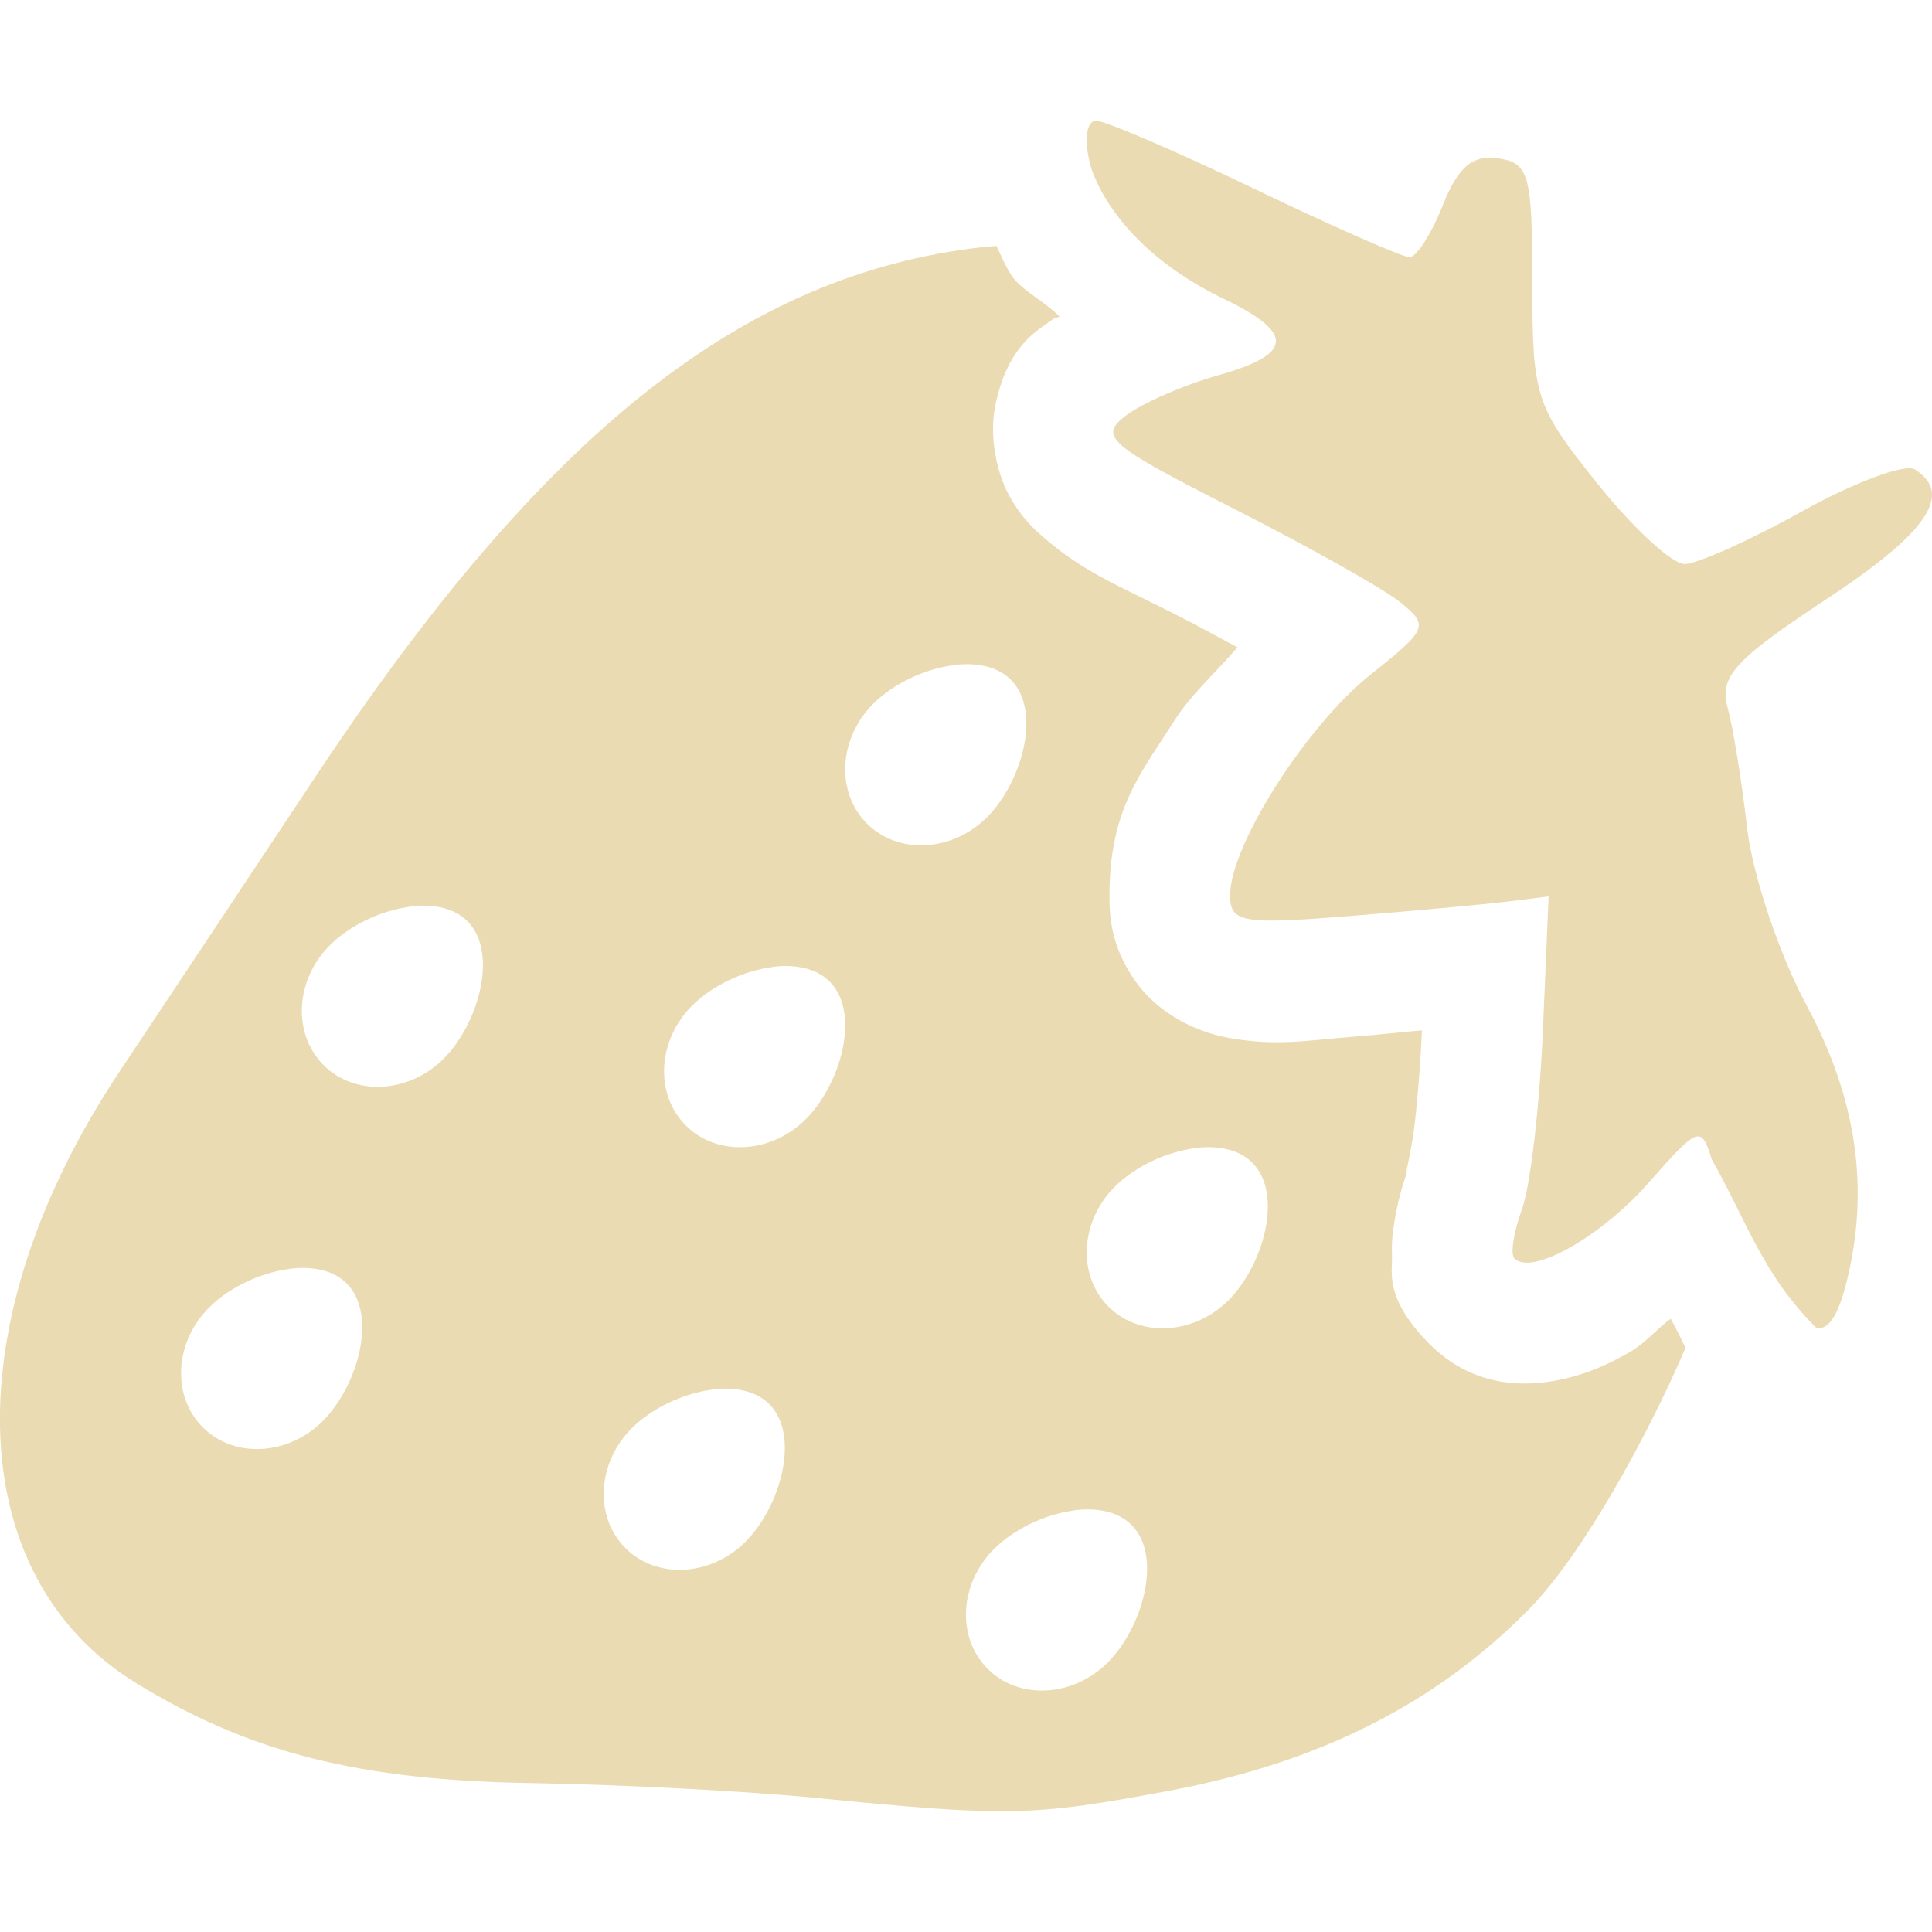
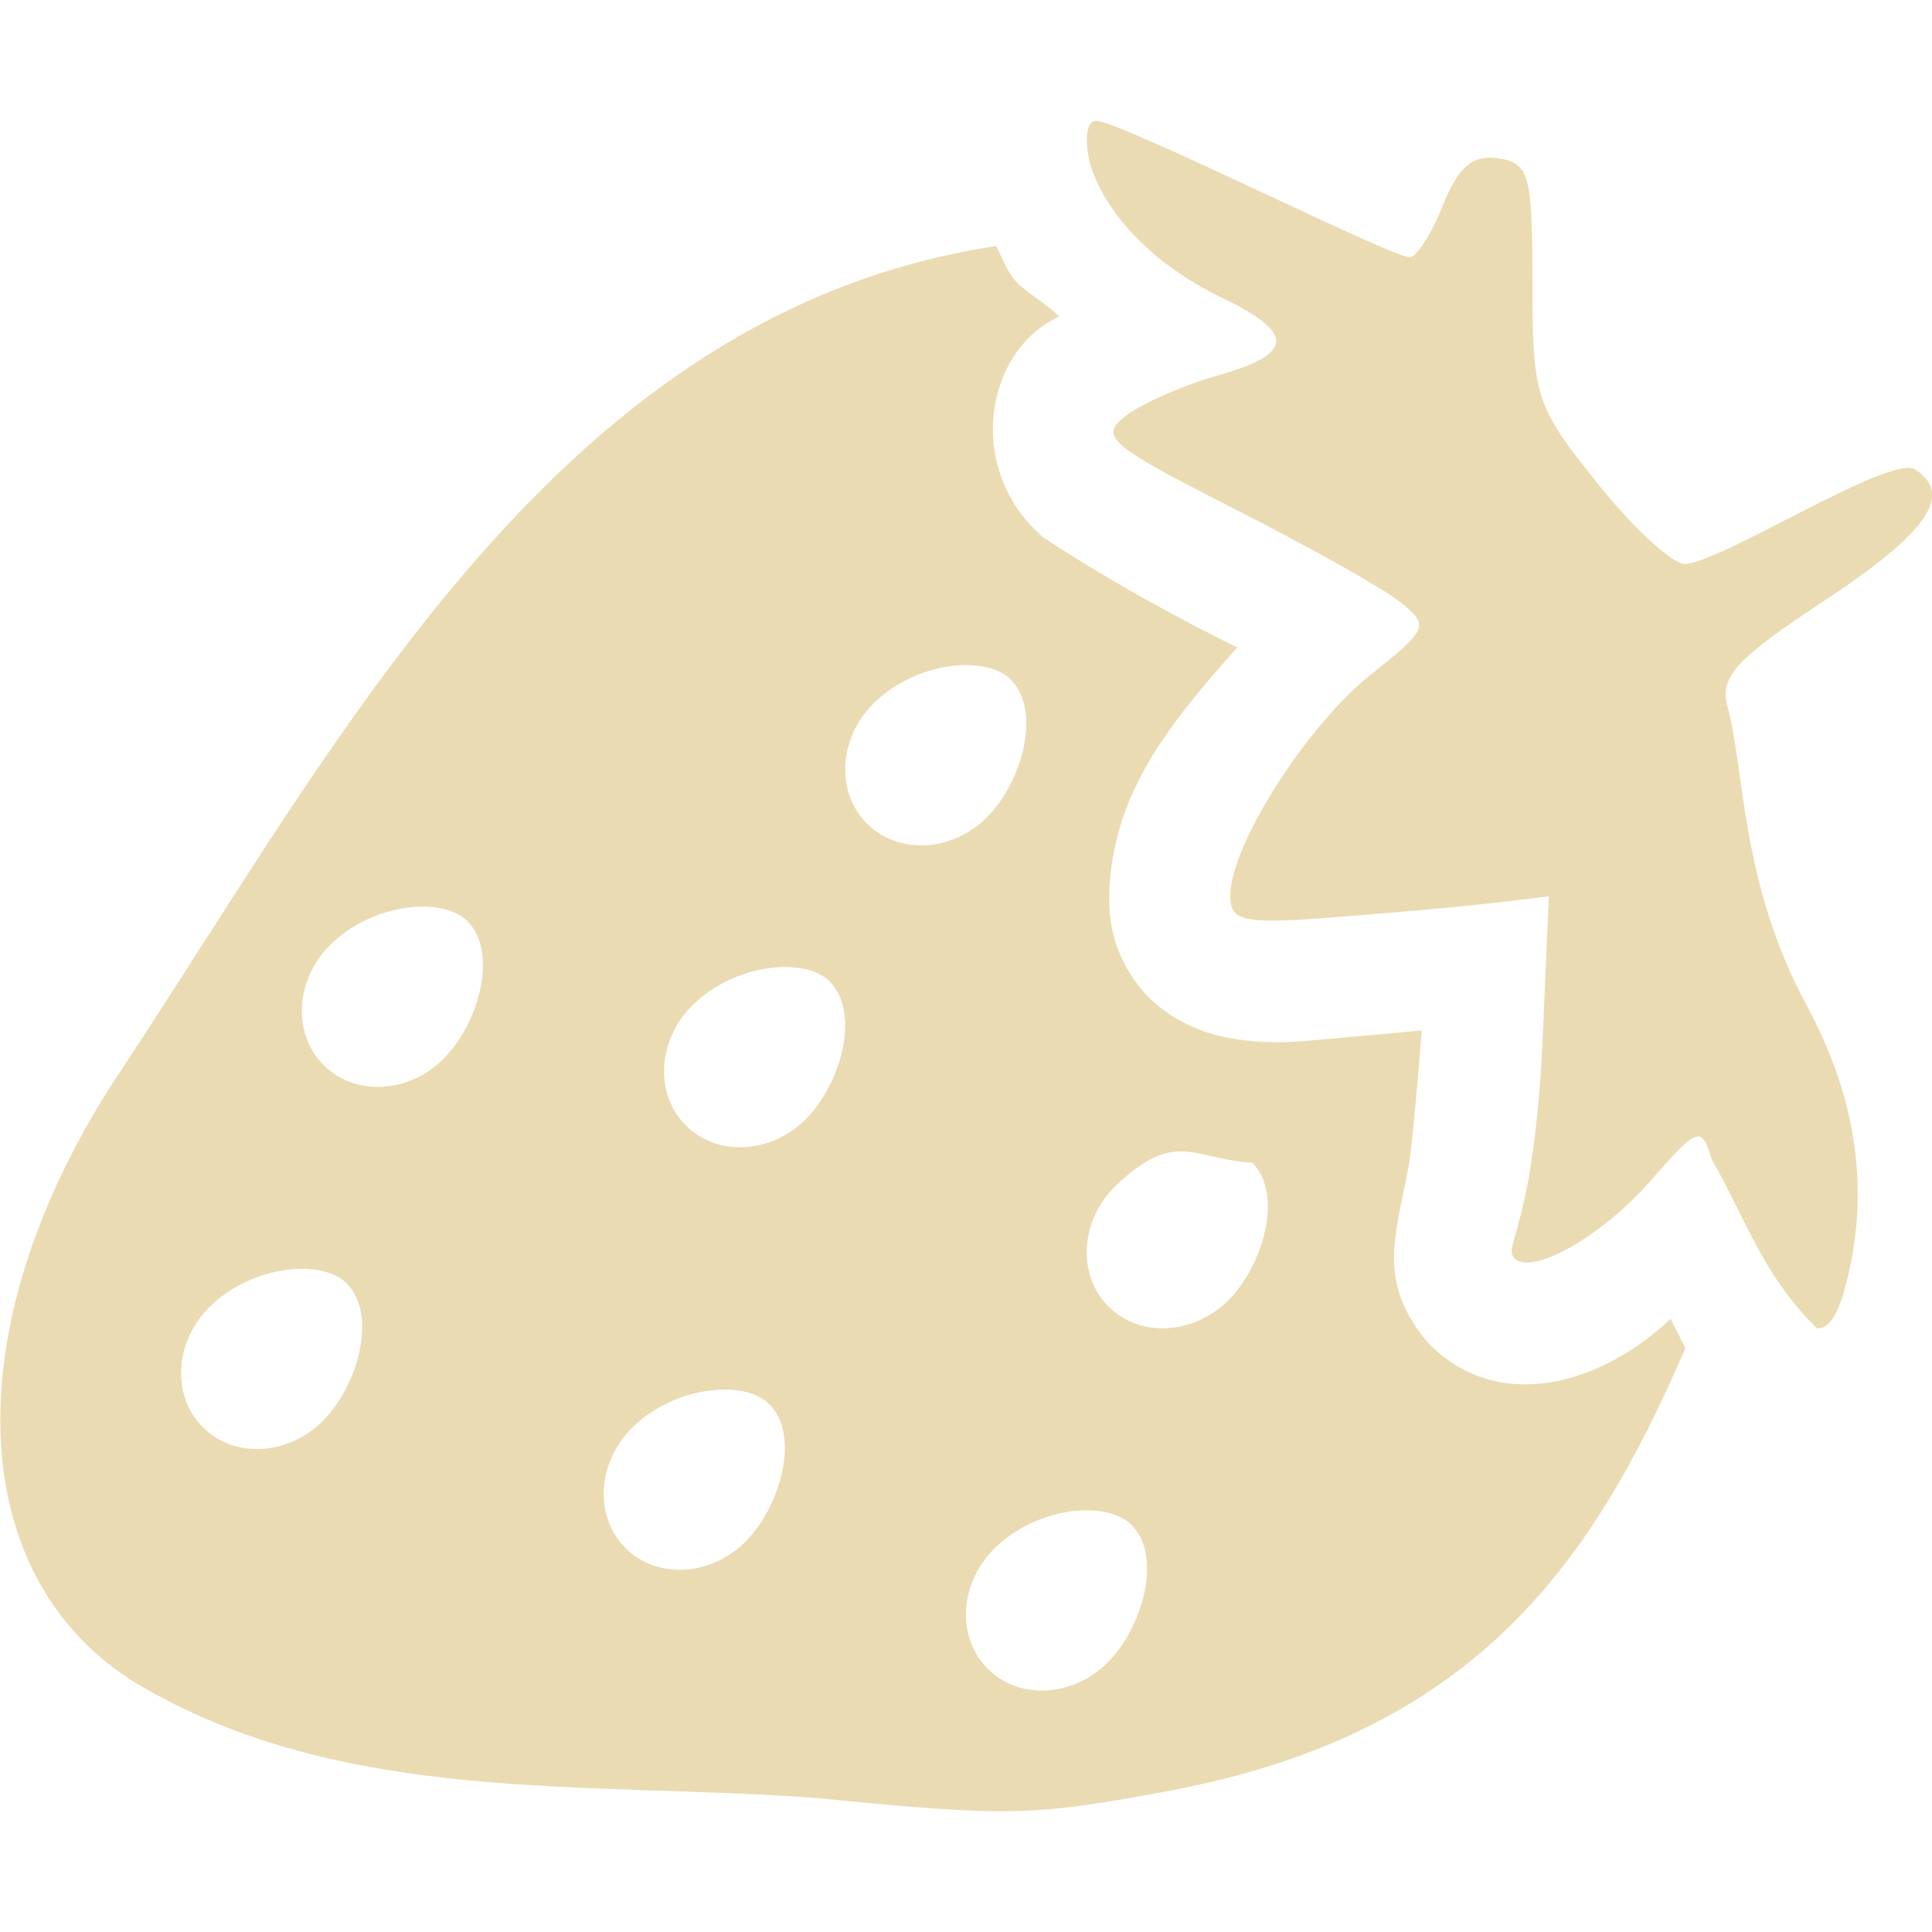
<svg xmlns="http://www.w3.org/2000/svg" width="16" height="16" version="1.1">
  <defs>
-     <style id="current-color-scheme" type="text/css">
-    .ColorScheme-Text { color:#ebdbb2; } .ColorScheme-Highlight { color:#458588; }
-   </style>
+     <style id="current-color-scheme" type="text/css">.ColorScheme-Text { color:#ebdbb2; } .ColorScheme-Highlight { color:#458588; } .ColorScheme-NeutralText { color:#fe8019; } .ColorScheme-PositiveText { color:#689d6a; } .ColorScheme-NegativeText { color:#fb4934; }</style>
  </defs>
-   <path style="fill:currentColor" class="ColorScheme-Text" d="m 8.252,2.037 c -0.048,0.005 -0.068,0.004 -0.121,0.01 C 6.154,2.273 4.504,3.582 2.617,6.426 2.048,7.284 1.314,8.388 0.988,8.877 c -1.37,2.061 -1.31,4.175 0.143,5.064 0.939,0.575 1.845,0.804 3.281,0.826 0.722,0.011 1.778,0.067 2.348,0.123 1.59,0.157 1.789,0.152 2.908,-0.057 1.252,-0.233 2.218,-0.719 2.994,-1.506 0.422,-0.428 0.955,-1.371 1.297,-2.164 -0.039,-0.079 -0.075,-0.157 -0.123,-0.242 -0.116,0.086 -0.217,0.208 -0.34,0.277 -0.165,0.093 -0.331,0.176 -0.57,0.227 -0.24,0.05 -0.71,0.1 -1.107,-0.314 -0.357,-0.372 -0.286,-0.578 -0.291,-0.705 -0.005,-0.127 0.007,-0.208 0.02,-0.287 0.025,-0.159 0.063,-0.297 0.117,-0.447 -0.053,0.145 0.021,-0.11 0.049,-0.348 0.027,-0.229 0.05,-0.517 0.062,-0.791 -0.197,0.017 -0.315,0.032 -0.527,0.049 -0.448,0.036 -0.672,0.083 -1.07,0.014 -0.199,-0.035 -0.544,-0.153 -0.768,-0.459 -0.224,-0.306 -0.223,-0.589 -0.223,-0.723 0,-0.714 0.266,-1.018 0.537,-1.445 C 9.866,5.746 10.074,5.565 10.248,5.361 10.083,5.273 9.93,5.187 9.754,5.098 9.234,4.834 8.98,4.742 8.641,4.449 8.556,4.376 8.454,4.281 8.356,4.101 8.257,3.921 8.19,3.619 8.242,3.361 c 0.105,-0.516 0.369,-0.634 0.475,-0.715 0.021,-0.016 0.036,-0.011 0.057,-0.025 -0.107,-0.113 -0.313,-0.219 -0.387,-0.326 -0.063,-0.091 -0.091,-0.17 -0.135,-0.258 z m -0.357,3.471 c 0.08,-0.011 0.158,-0.01 0.23,0.002 0.096,0.016 0.181,0.054 0.246,0.119 0.26,0.26 0.091,0.85 -0.197,1.139 -0.288,0.288 -0.735,0.312 -0.994,0.053 -0.26,-0.26 -0.236,-0.706 0.053,-0.994 0.162,-0.162 0.421,-0.287 0.662,-0.318 z M 3.395,7.508 c 0.08,-0.011 0.158,-0.01 0.23,0.002 0.096,0.016 0.181,0.054 0.246,0.119 0.26,0.26 0.091,0.85 -0.197,1.139 -0.288,0.288 -0.735,0.312 -0.994,0.053 -0.26,-0.26 -0.236,-0.706 0.053,-0.994 0.162,-0.162 0.421,-0.287 0.662,-0.318 z m 3,0.5 c 0.08,-0.011 0.158,-0.01 0.23,0.002 0.096,0.016 0.181,0.054 0.246,0.119 0.26,0.26 0.091,0.85 -0.197,1.139 -0.288,0.288 -0.735,0.312 -0.994,0.053 -0.26,-0.26 -0.236,-0.706 0.053,-0.994 0.162,-0.162 0.421,-0.287 0.662,-0.318 z m 3.5,1.5 c 0.08,-0.011 0.158,-0.01 0.23,0.002 0.096,0.016 0.181,0.054 0.246,0.119 0.26,0.26 0.091,0.85 -0.197,1.139 -0.288,0.288 -0.735,0.312 -0.994,0.053 -0.26,-0.26 -0.236,-0.706 0.053,-0.994 0.162,-0.162 0.421,-0.287 0.662,-0.318 z M 2.395,10.508 c 0.08,-0.011 0.158,-0.01 0.23,0.002 0.096,0.016 0.181,0.054 0.246,0.119 0.26,0.26 0.091,0.85 -0.197,1.139 -0.288,0.288 -0.735,0.312 -0.994,0.053 -0.26,-0.26 -0.236,-0.706 0.053,-0.994 0.162,-0.162 0.421,-0.287 0.662,-0.318 z m 3.5,1 c 0.08,-0.011 0.158,-0.01 0.23,0.002 0.096,0.016 0.181,0.054 0.246,0.119 0.26,0.26 0.091,0.85 -0.197,1.139 -0.288,0.288 -0.735,0.312 -0.994,0.053 -0.26,-0.26 -0.236,-0.706 0.053,-0.994 0.162,-0.162 0.421,-0.287 0.662,-0.318 z m 3,1 c 0.08,-0.011 0.158,-0.01 0.23,0.002 0.096,0.016 0.181,0.054 0.246,0.119 0.26,0.26 0.091,0.85 -0.197,1.139 -0.288,0.288 -0.735,0.312 -0.994,0.053 -0.26,-0.26 -0.236,-0.706 0.053,-0.994 0.162,-0.162 0.421,-0.287 0.662,-0.318 z" />
-   <path style="fill:currentColor" class="ColorScheme-Text" d="m 9.077,1 c -0.078,0 -0.1,0.151 -0.052,0.35 0,0 0.138,0.635 1.061,1.101 0.642,0.302 0.641,0.477 -0.004,0.659 -0.281,0.079 -0.623,0.229 -0.76,0.333 -0.225,0.172 -0.143,0.242 0.883,0.763 0.622,0.316 1.247,0.666 1.388,0.779 0.244,0.196 0.233,0.223 -0.244,0.603 -0.532,0.424 -1.162,1.414 -1.162,1.828 0,0.224 0.104,0.242 0.981,0.171 0.539,-0.043 1.133,-0.098 1.319,-0.121 l 0.338,-0.042 -0.048,1.125 c -0.027,0.618 -0.104,1.278 -0.173,1.466 -0.069,0.188 -0.097,0.371 -0.063,0.406 0.142,0.148 0.72,-0.179 1.117,-0.631 0.406,-0.462 0.431,-0.472 0.518,-0.188 0.29,0.508 0.419,0.953 0.87,1.399 0.101,0.009 0.177,-0.113 0.242,-0.366 0.199,-0.778 0.092,-1.531 -0.326,-2.308 C 14.735,7.906 14.514,7.246 14.469,6.858 14.425,6.47 14.351,6.018 14.306,5.854 c -0.068,-0.249 0.064,-0.394 0.808,-0.884 0.847,-0.558 1.066,-0.876 0.745,-1.082 -0.08,-0.051 -0.499,0.104 -0.932,0.345 -0.433,0.241 -0.872,0.438 -0.976,0.438 -0.104,0 -0.43,-0.301 -0.725,-0.67 -0.512,-0.64 -0.536,-0.714 -0.536,-1.659 0,-0.898 -0.026,-0.993 -0.285,-1.031 -0.209,-0.031 -0.331,0.072 -0.456,0.388 -0.094,0.237 -0.218,0.431 -0.276,0.431 -0.058,0 -0.635,-0.254 -1.282,-0.565 C 9.744,1.254 9.153,1 9.077,1 Z" />
+   <path class="ColorScheme-Text" d="m9.078 1c-0.078 0-0.1 0.151-0.052 0.35 0 0 0.138 0.635 1.061 1.101 0.643 0.302 0.642 0.477-4e-3 0.659-0.281 0.079-0.623 0.229-0.759 0.333-0.225 0.172-0.143 0.242 0.883 0.763 0.622 0.316 1.247 0.666 1.388 0.779 0.244 0.196 0.233 0.223-0.244 0.603-0.532 0.424-1.162 1.414-1.162 1.828 0 0.224 0.104 0.242 0.981 0.171 0.924-0.074 1.192-0.106 1.657-0.164l-0.049 1.125c-0.069 1.629-0.338 1.767-0.236 1.872 0.142 0.148 0.72-0.179 1.117-0.63 0.405-0.462 0.431-0.472 0.517-0.188 0.291 0.508 0.419 0.953 0.87 1.398 0.1 0.01 0.177-0.113 0.242-0.365 0.199-0.778 0.092-1.531-0.326-2.309-0.55-1.019-0.51-1.941-0.655-2.472-0.068-0.249 0.064-0.394 0.808-0.884 0.847-0.558 1.066-0.876 0.746-1.082-0.205-0.132-1.623 0.782-1.909 0.782-0.104 0-0.43-0.301-0.725-0.67-0.512-0.64-0.536-0.714-0.536-1.658 0-0.898-0.026-0.993-0.285-1.031-0.209-0.031-0.33 0.072-0.456 0.388-0.094 0.237-0.218 0.431-0.276 0.431-0.156 0-2.398-1.129-2.596-1.129zm-0.826 1.037c-3.621 0.551-5.415 4.057-7.258 6.84-1.37 2.061-1.316 4.175 0.136 5.064 1.703 1.014 3.723 0.808 5.629 0.949 1.59 0.157 1.789 0.152 2.908-0.056 2.519-0.471 3.504-1.845 4.291-3.67l-0.123-0.242c-0.551 0.524-1.419 0.813-2.018 0.189-0.412-0.504-0.263-0.854-0.154-1.439 0.031-0.161 0.087-0.816 0.111-1.139 0 0-0.315 0.032-0.527 0.049-0.448 0.036-0.672 0.083-1.07 0.014-0.199-0.035-0.544-0.153-0.768-0.459-0.224-0.306-0.223-0.589-0.223-0.723 0.021-0.857 0.522-1.444 1.06-2.052-0.556-0.275-1.091-0.573-1.607-0.912-0.66-0.57-0.475-1.556 0.133-1.828-0.107-0.113-0.313-0.219-0.387-0.326-0.058-0.079-0.09-0.172-0.135-0.258zm0.119 3.592c0.26 0.26 0.091 0.85-0.197 1.139s-0.735 0.312-0.994 0.053c-0.26-0.26-0.236-0.706 0.053-0.994 0.342-0.342 0.925-0.411 1.139-0.198zm-4.5 2c0.26 0.26 0.091 0.85-0.197 1.139s-0.735 0.312-0.994 0.053c-0.26-0.26-0.236-0.706 0.053-0.994 0.343-0.343 0.926-0.41 1.139-0.198zm3 0.5c0.26 0.26 0.091 0.85-0.197 1.139s-0.735 0.312-0.994 0.053c-0.26-0.26-0.236-0.706 0.053-0.994 0.343-0.343 0.926-0.41 1.139-0.198zm3.5 1.5c0.26 0.26 0.091 0.85-0.197 1.138-0.289 0.289-0.735 0.313-0.994 0.053-0.26-0.26-0.236-0.706 0.053-0.994 0.504-0.483 0.65-0.224 1.139-0.197zm-7.5 1c0.26 0.259 0.091 0.85-0.197 1.138-0.288 0.289-0.735 0.313-0.994 0.053-0.26-0.259-0.236-0.705 0.053-0.994 0.346-0.345 0.928-0.408 1.139-0.197zm3.5 1c0.26 0.259 0.091 0.85-0.197 1.138-0.288 0.289-0.735 0.313-0.994 0.053-0.26-0.259-0.236-0.705 0.053-0.994 0.346-0.345 0.928-0.408 1.139-0.197zm3 1c0.26 0.259 0.091 0.85-0.197 1.138-0.288 0.289-0.735 0.313-0.994 0.053-0.26-0.259-0.236-0.705 0.053-0.994 0.346-0.345 0.928-0.408 1.139-0.197z" fill="currentColor" />
</svg>
